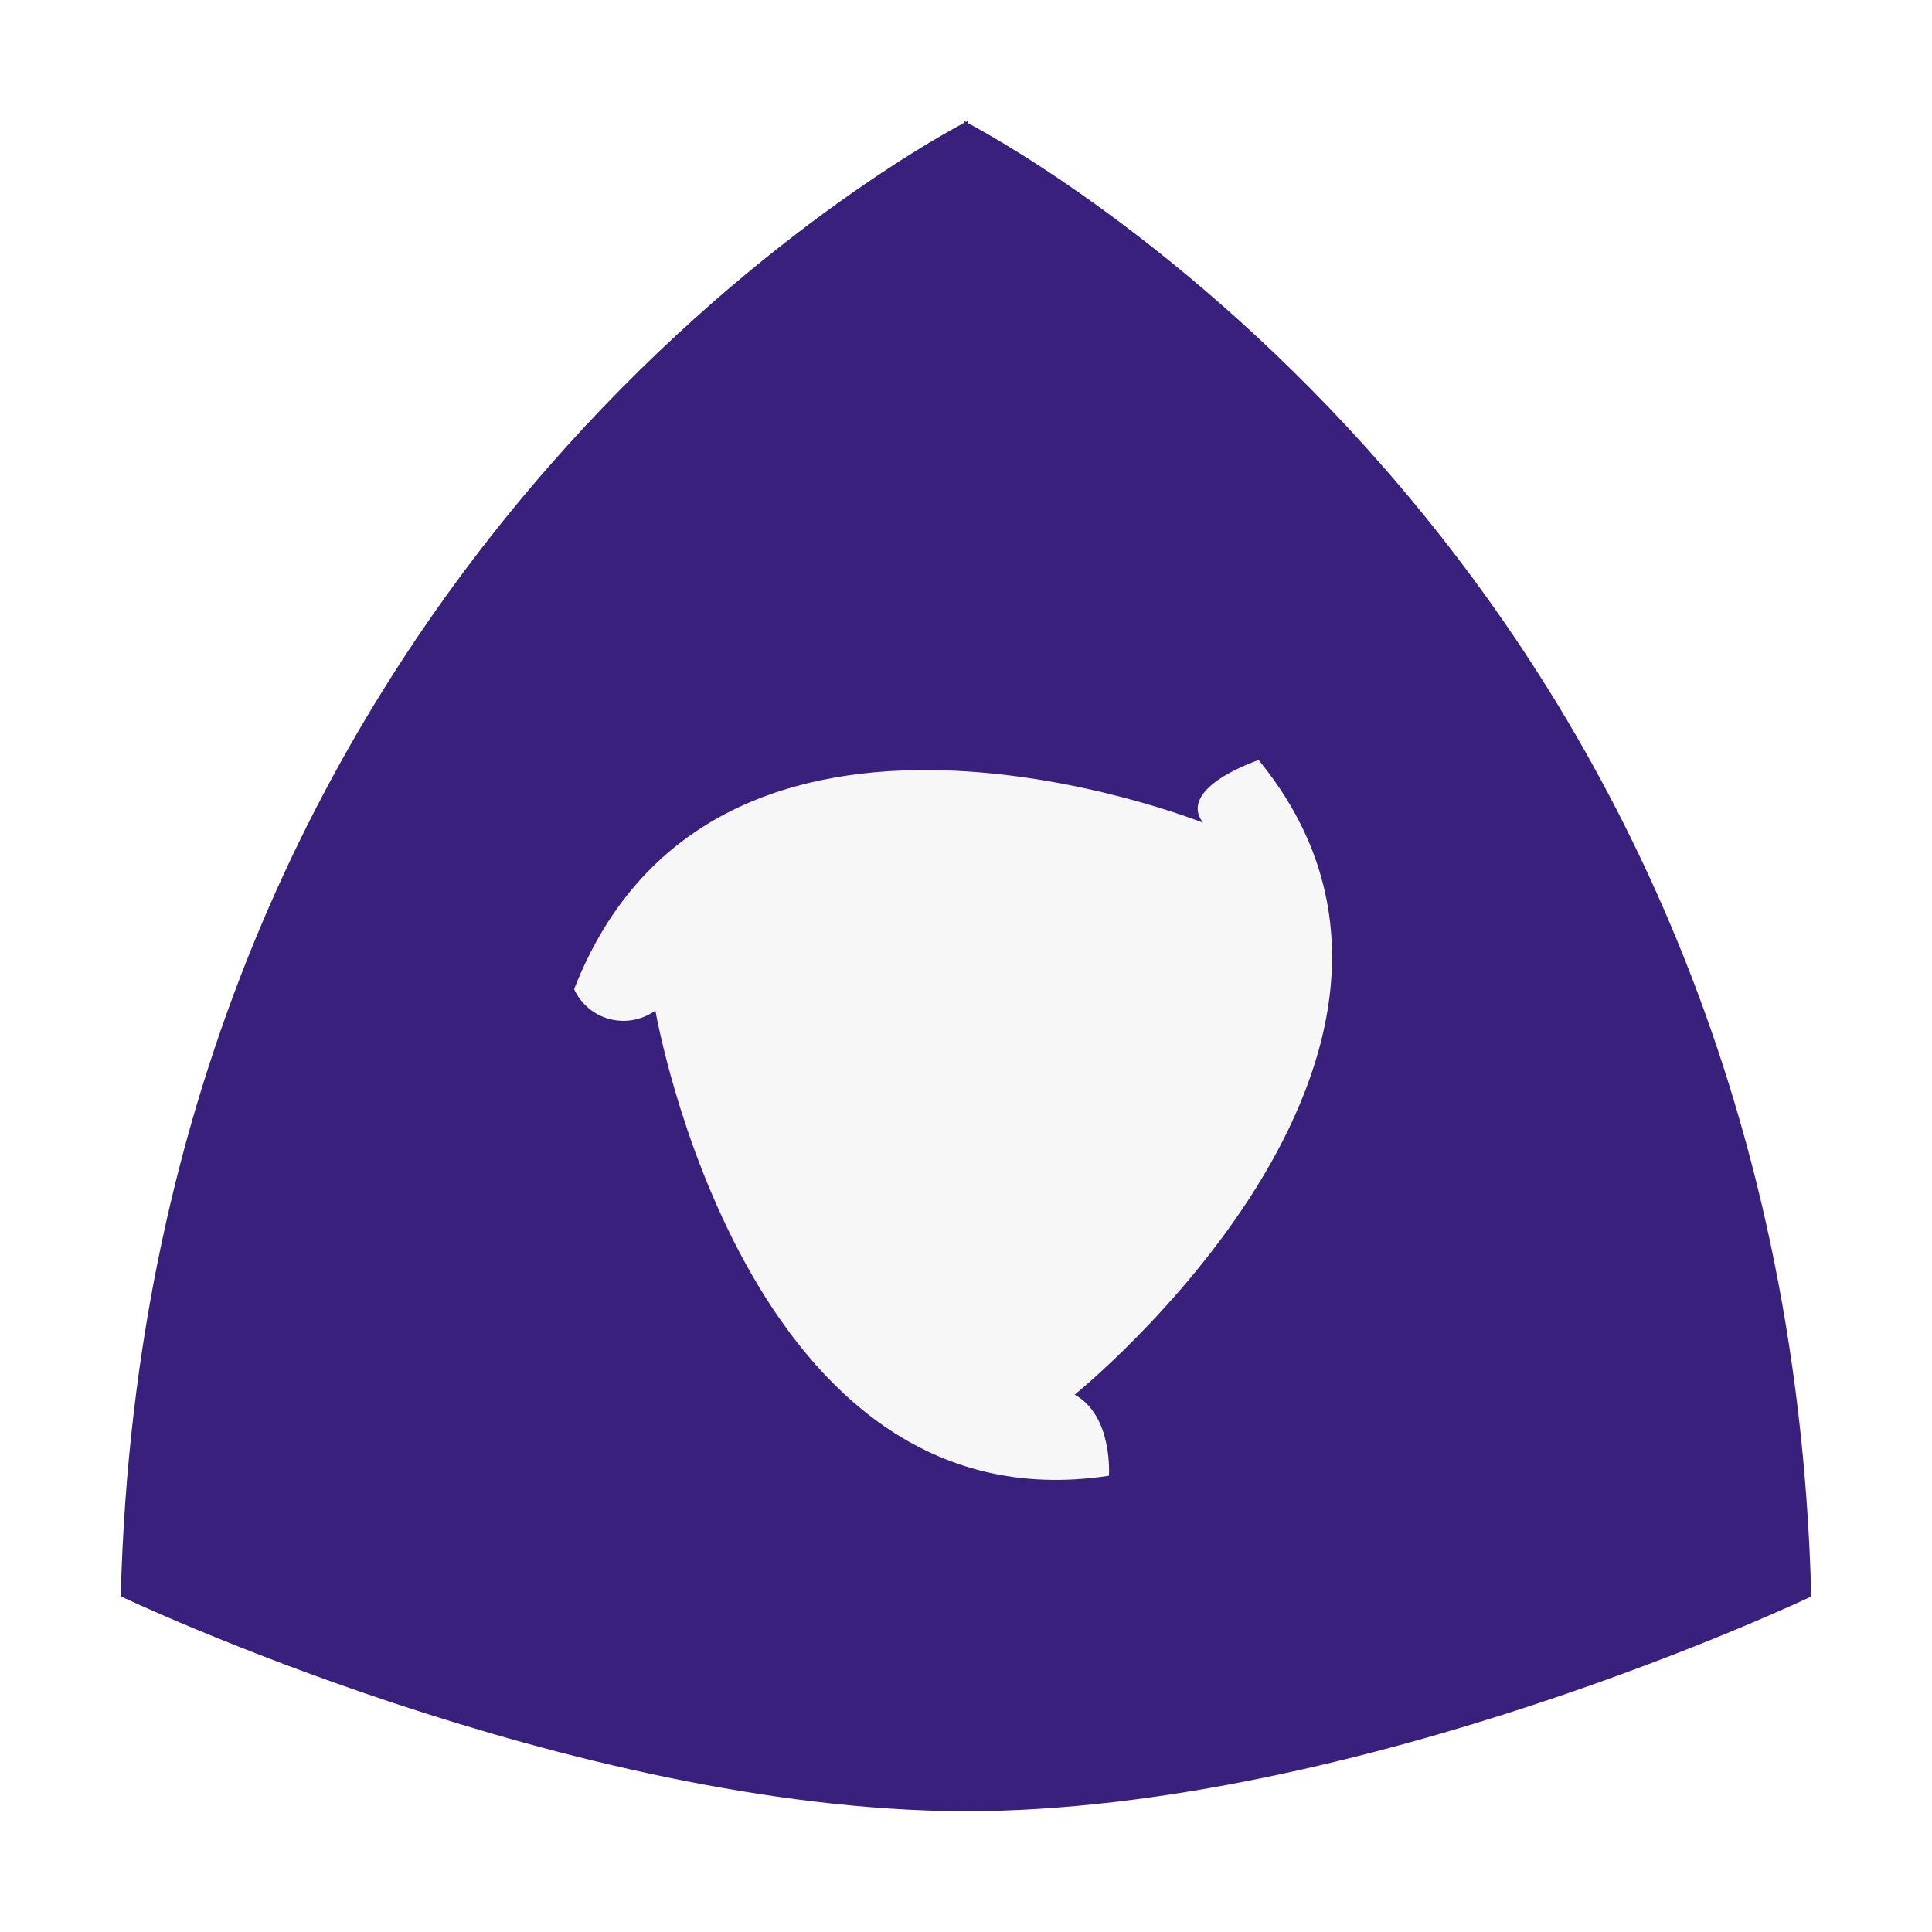
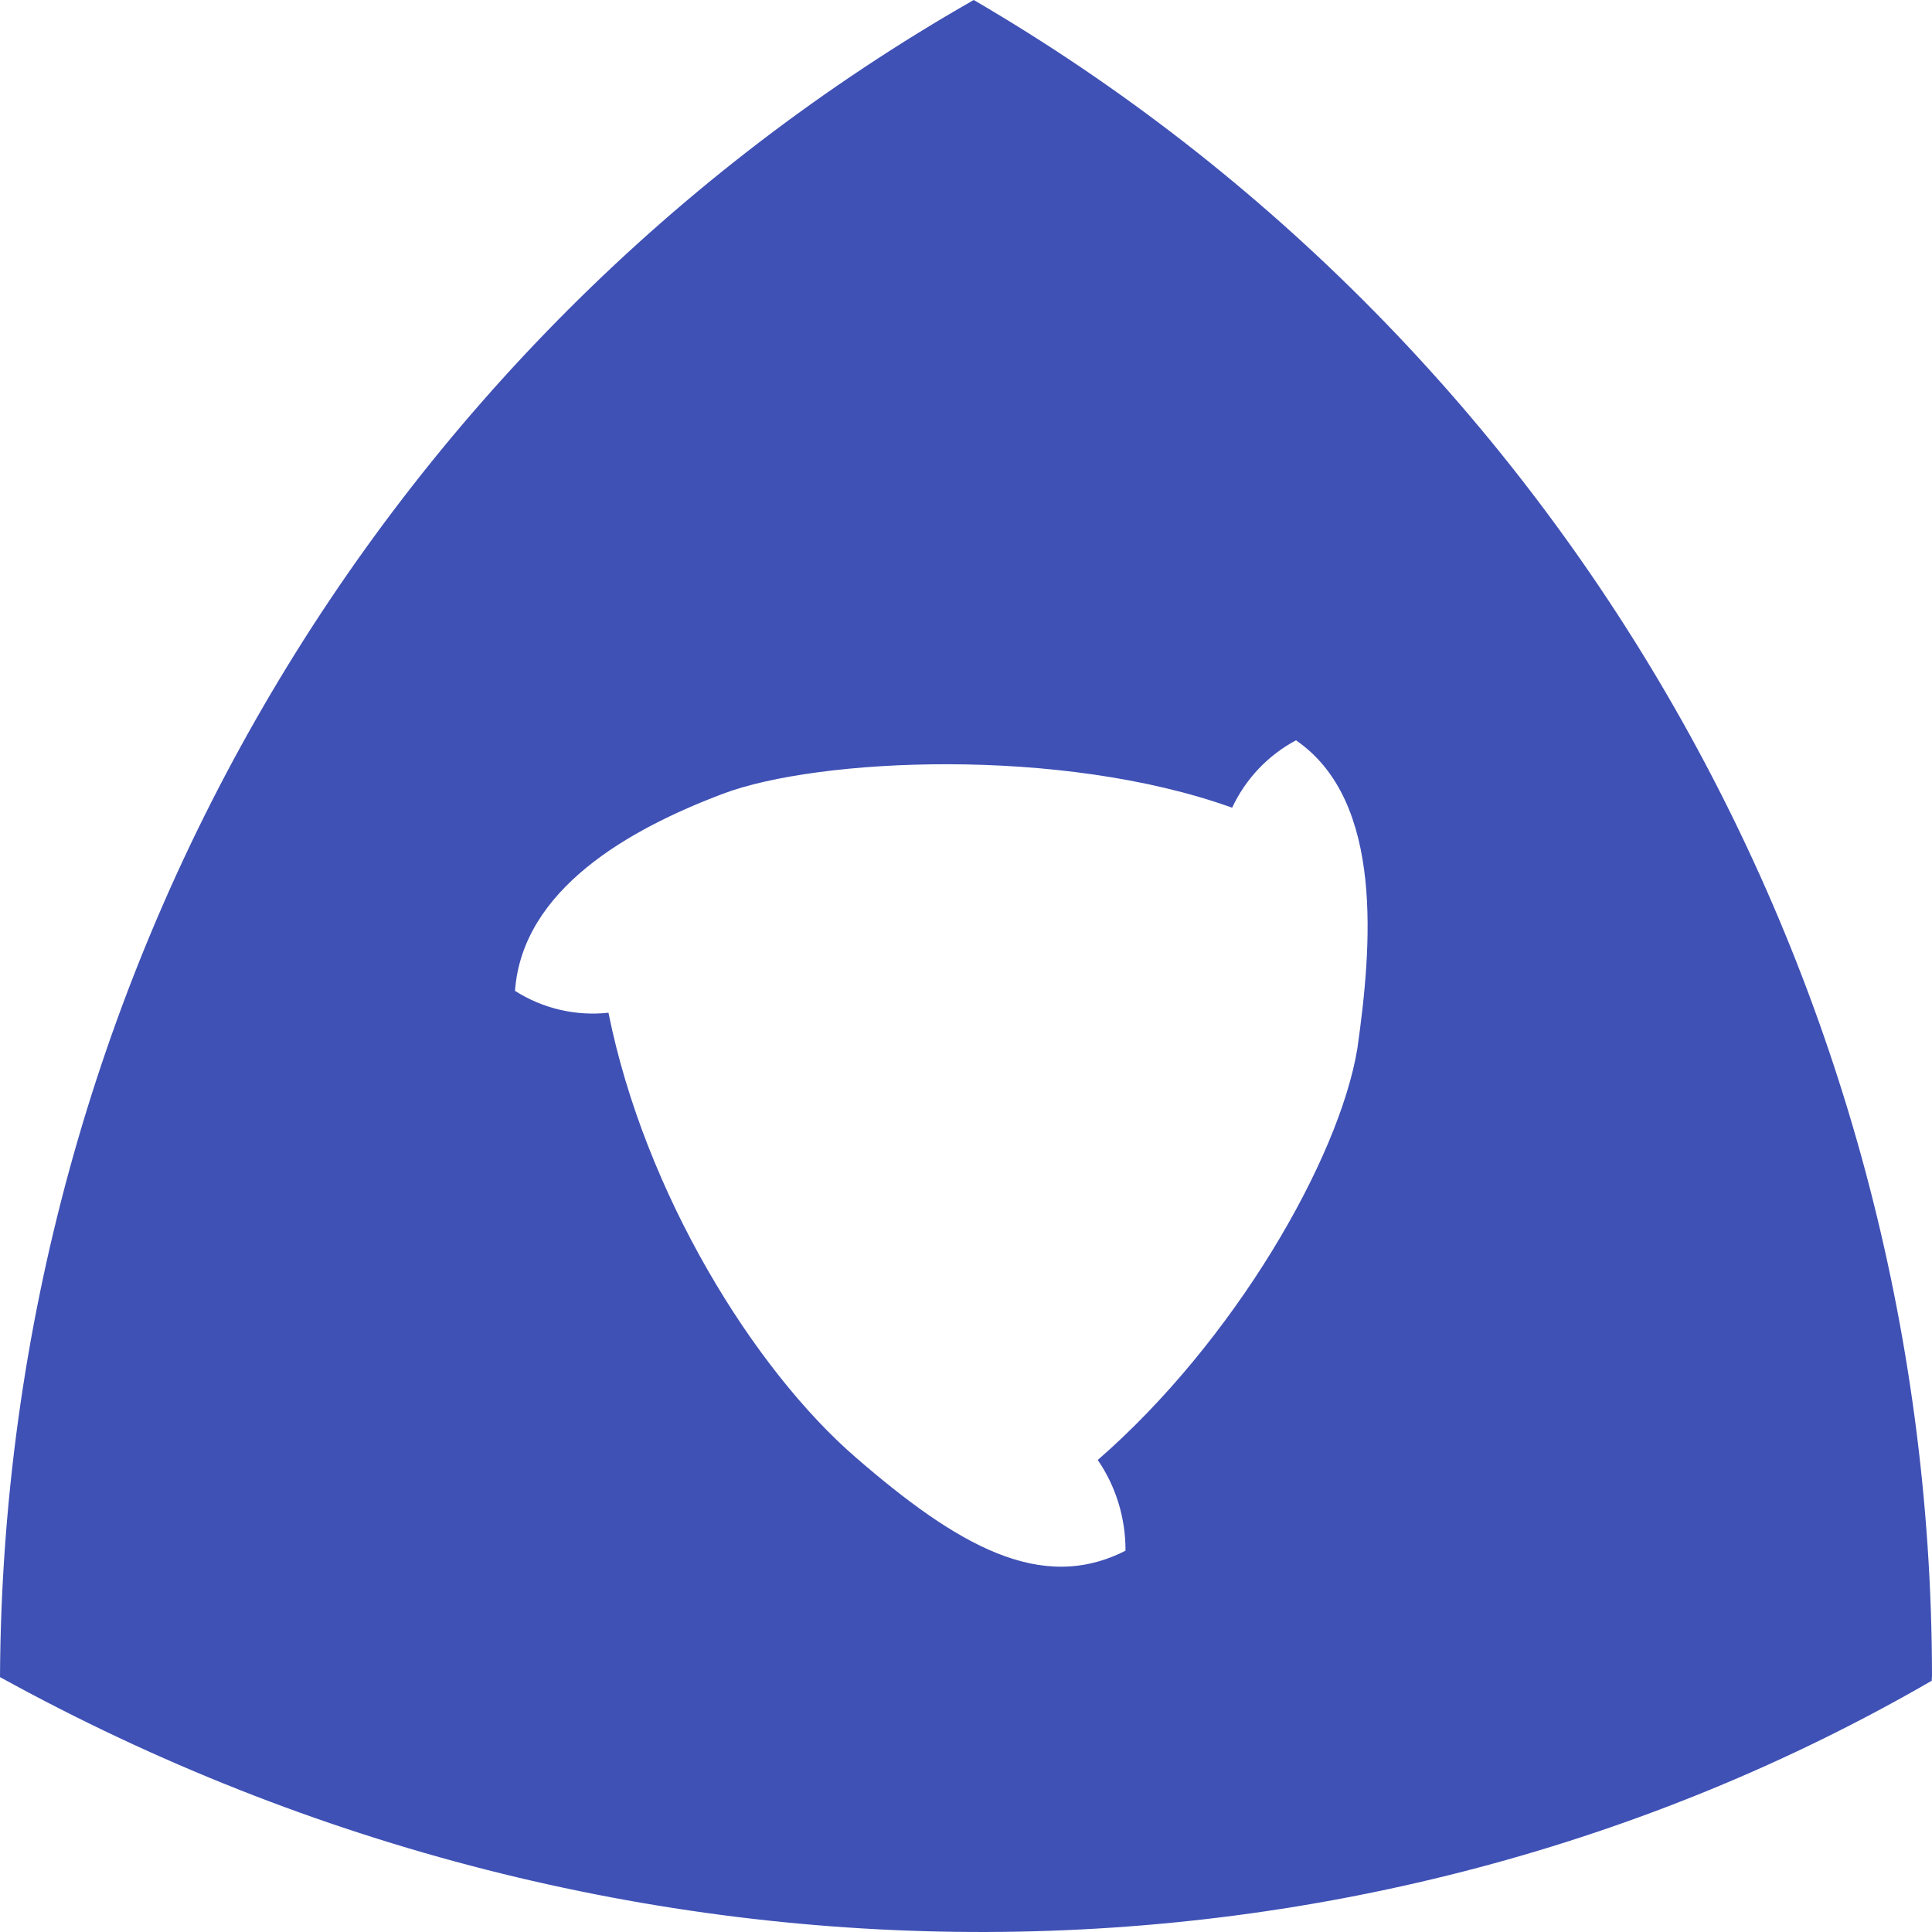
- <svg xmlns="http://www.w3.org/2000/svg" viewBox="0 0 32 32">
-   <path d="M15.969,30v0C9.415,29.973,2,26.44,2,26.44,2.427,9.574,14.919,2.592,15.965,2.037V2L16,2.02,16.035,2v.04C17.081,2.6,29.573,9.578,30,26.443,30,26.443,22.537,30,15.969,30Z" style="fill:#39207c" />
-   <path d="M17.8,23.1c.638.353.567,1.343.567,1.343-6.024.919-7.512-7.706-7.512-7.706a.9.9,0,0,1-1.346-.353c2.338-5.994,10.417-2.757,10.417-2.757-.443-.585.921-1.038.921-1.038C24.815,17.439,17.8,23.1,17.8,23.1Z" style="fill:#f7f7f7" />
+ <svg xmlns="http://www.w3.org/2000/svg" version="1.1" viewBox="0 0 16 16">
+   <path d="M8.064,0 C3.106,2.829 0.028,8.131 0,13.889 C5.187,16.747 11.278,16.65 15.998,13.919 C15.998,13.905 15.999,13.891 16,13.878 C15.994,8.15 12.969,2.861 8.064,0 Z M10.733,6.131 C11.468,6.636 11.359,7.851 11.241,8.684 C11.09,9.6 10.221,11.108 9.091,12.091 C9.237,12.303 9.322,12.564 9.321,12.842 C8.621,13.2 7.926,12.797 7.086,12.069 C6.246,11.342 5.34,9.885 5.039,8.387 C4.772,8.416 4.499,8.355 4.265,8.206 C4.326,7.366 5.208,6.867 5.989,6.573 C6.771,6.278 8.784,6.179 10.204,6.689 C10.314,6.454 10.498,6.256 10.733,6.131 L10.733,6.131 Z" id="path817-6-2-9-7-9-93-9-8-1" fill="#3f51b5" />
</svg>
